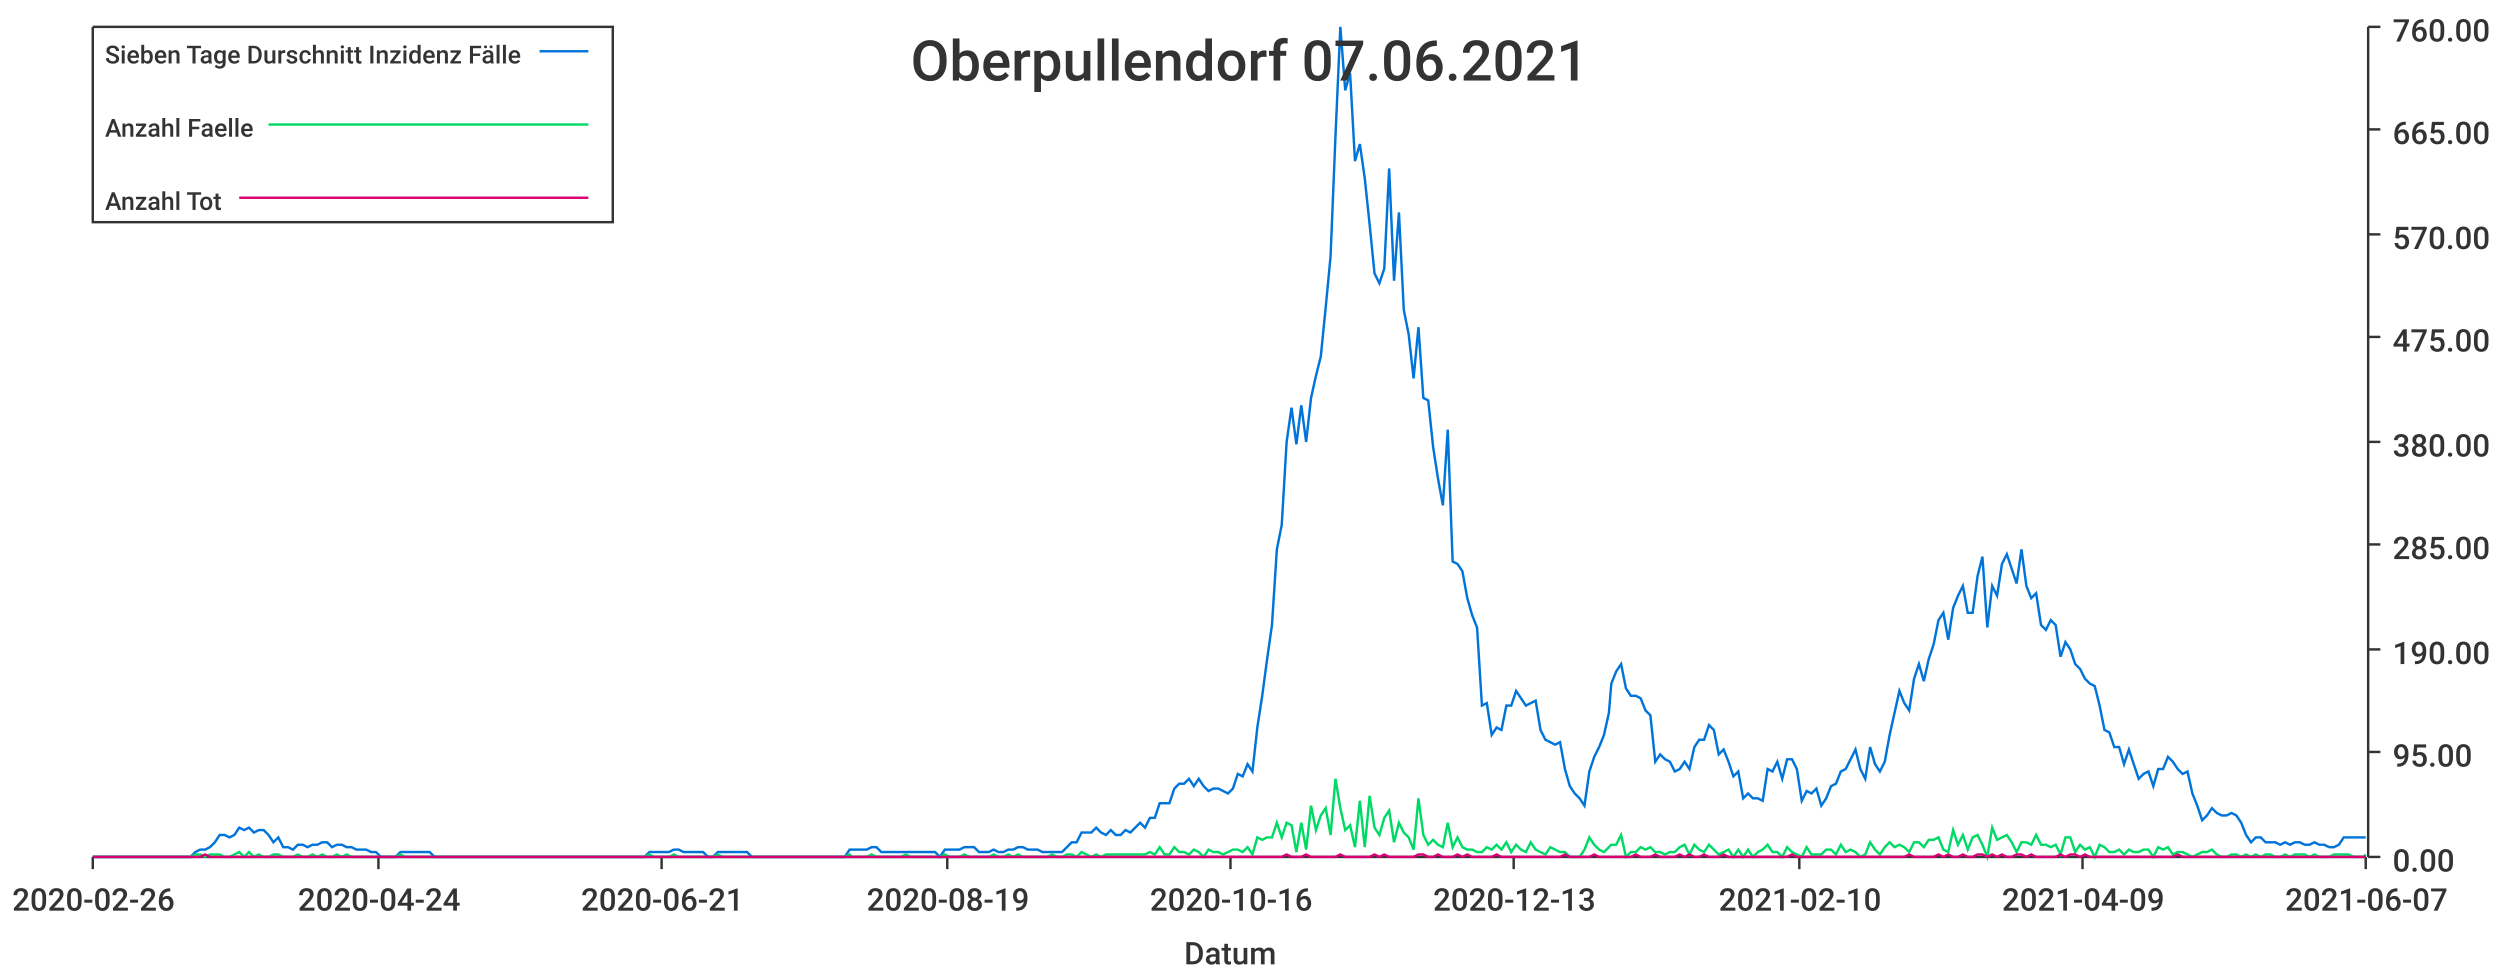
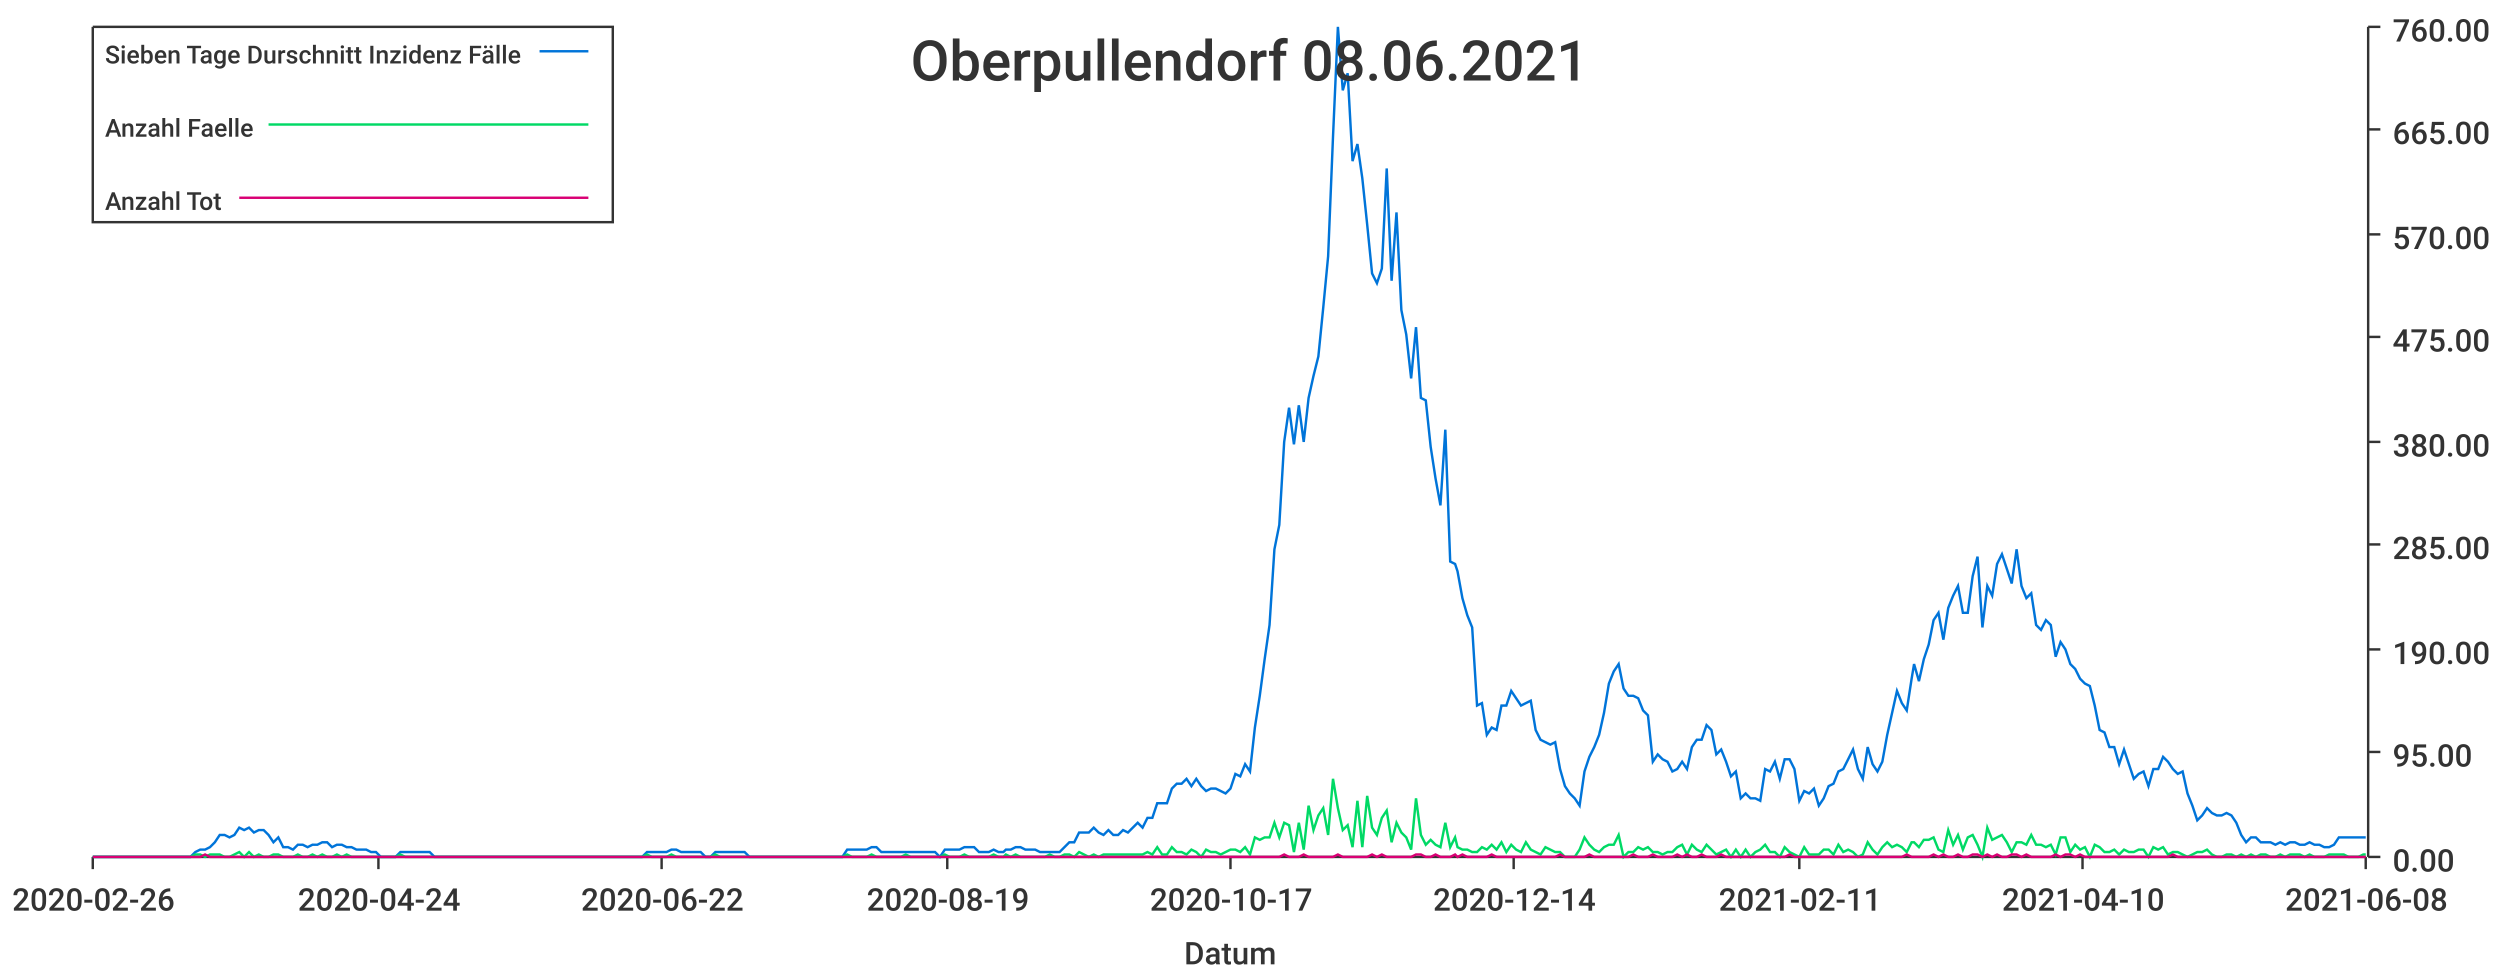
<svg xmlns="http://www.w3.org/2000/svg" width="1024" height="400">\n<path d="M 0 0 L 1024 0 L 1024 400 L 0 400 L 0 0" style="stroke-width:0;stroke:rgba(255,255,255,1.0);fill:rgba(255,255,255,1.0)" />
  <path d="M 38 11 L 969 11 L 969 351 L 38 351 L 38 11" style="stroke-width:0;stroke:rgba(255,255,255,1.0);fill:rgba(255,255,255,1.0)" />
  <path d="M 38 351 L 969 351" style="stroke-width:1;stroke:rgba(51,51,51,1.0);fill:none" />
  <path d="M 38 351 L 38 356" style="stroke-width:1;stroke:rgba(51,51,51,1.0);fill:none" />
  <text x="5" y="373" style="stroke-width:0;stroke:none;fill:rgba(51,51,51,1.0);font-size:12.8px;font-family:'Roboto Medium',sans-serif">2020-02-26</text>
  <path d="M 155 351 L 155 356" style="stroke-width:1;stroke:rgba(51,51,51,1.0);fill:none" />
  <text x="122" y="373" style="stroke-width:0;stroke:none;fill:rgba(51,51,51,1.0);font-size:12.8px;font-family:'Roboto Medium',sans-serif">2020-04-24</text>
  <path d="M 271 351 L 271 356" style="stroke-width:1;stroke:rgba(51,51,51,1.0);fill:none" />
-   <text x="238" y="373" style="stroke-width:0;stroke:none;fill:rgba(51,51,51,1.0);font-size:12.8px;font-family:'Roboto Medium',sans-serif">2020-06-21</text>
+   <text x="238" y="373" style="stroke-width:0;stroke:none;fill:rgba(51,51,51,1.0);font-size:12.8px;font-family:'Roboto Medium',sans-serif">2020-06-22</text>
  <path d="M 388 351 L 388 356" style="stroke-width:1;stroke:rgba(51,51,51,1.0);fill:none" />
  <text x="355" y="373" style="stroke-width:0;stroke:none;fill:rgba(51,51,51,1.0);font-size:12.8px;font-family:'Roboto Medium',sans-serif">2020-08-19</text>
  <path d="M 504 351 L 504 356" style="stroke-width:1;stroke:rgba(51,51,51,1.0);fill:none" />
-   <text x="471" y="373" style="stroke-width:0;stroke:none;fill:rgba(51,51,51,1.0);font-size:12.8px;font-family:'Roboto Medium',sans-serif">2020-10-16</text>
+   <text x="471" y="373" style="stroke-width:0;stroke:none;fill:rgba(51,51,51,1.0);font-size:12.8px;font-family:'Roboto Medium',sans-serif">2020-10-17</text>
  <path d="M 620 351 L 620 356" style="stroke-width:1;stroke:rgba(51,51,51,1.0);fill:none" />
-   <text x="587" y="373" style="stroke-width:0;stroke:none;fill:rgba(51,51,51,1.0);font-size:12.8px;font-family:'Roboto Medium',sans-serif">2020-12-13</text>
+   <text x="587" y="373" style="stroke-width:0;stroke:none;fill:rgba(51,51,51,1.0);font-size:12.8px;font-family:'Roboto Medium',sans-serif">2020-12-14</text>
  <path d="M 737 351 L 737 356" style="stroke-width:1;stroke:rgba(51,51,51,1.0);fill:none" />
-   <text x="704" y="373" style="stroke-width:0;stroke:none;fill:rgba(51,51,51,1.0);font-size:12.8px;font-family:'Roboto Medium',sans-serif">2021-02-10</text>
+   <text x="704" y="373" style="stroke-width:0;stroke:none;fill:rgba(51,51,51,1.0);font-size:12.8px;font-family:'Roboto Medium',sans-serif">2021-02-11</text>
  <path d="M 853 351 L 853 356" style="stroke-width:1;stroke:rgba(51,51,51,1.0);fill:none" />
-   <text x="820" y="373" style="stroke-width:0;stroke:none;fill:rgba(51,51,51,1.0);font-size:12.8px;font-family:'Roboto Medium',sans-serif">2021-04-09</text>
+   <text x="820" y="373" style="stroke-width:0;stroke:none;fill:rgba(51,51,51,1.0);font-size:12.8px;font-family:'Roboto Medium',sans-serif">2021-04-10</text>
  <path d="M 969 351 L 969 356" style="stroke-width:1;stroke:rgba(51,51,51,1.0);fill:none" />
-   <text x="936" y="373" style="stroke-width:0;stroke:none;fill:rgba(51,51,51,1.0);font-size:12.8px;font-family:'Roboto Medium',sans-serif">2021-06-07</text>
+   <text x="936" y="373" style="stroke-width:0;stroke:none;fill:rgba(51,51,51,1.0);font-size:12.8px;font-family:'Roboto Medium',sans-serif">2021-06-08</text>
  <text x="485" y="395" style="stroke-width:0;stroke:none;fill:rgba(51,51,51,1.0);font-size:12.8px;font-family:'Roboto Medium',sans-serif">Datum</text>
  <path d="M 970 351 L 970 11" style="stroke-width:1;stroke:rgba(51,51,51,1.0);fill:none" />
  <path d="M 970 351 L 975 351" style="stroke-width:1;stroke:rgba(51,51,51,1.0);fill:none" />
  <text x="980" y="357" style="stroke-width:0;stroke:none;fill:rgba(51,51,51,1.0);font-size:12.8px;font-family:'Roboto Medium',sans-serif">0.00</text>
  <path d="M 970 308 L 975 308" style="stroke-width:1;stroke:rgba(51,51,51,1.0);fill:none" />
  <text x="980" y="314" style="stroke-width:0;stroke:none;fill:rgba(51,51,51,1.0);font-size:12.8px;font-family:'Roboto Medium',sans-serif">95.00</text>
  <path d="M 970 266 L 975 266" style="stroke-width:1;stroke:rgba(51,51,51,1.0);fill:none" />
  <text x="980" y="272" style="stroke-width:0;stroke:none;fill:rgba(51,51,51,1.0);font-size:12.8px;font-family:'Roboto Medium',sans-serif">190.00</text>
  <path d="M 970 223 L 975 223" style="stroke-width:1;stroke:rgba(51,51,51,1.0);fill:none" />
  <text x="980" y="229" style="stroke-width:0;stroke:none;fill:rgba(51,51,51,1.0);font-size:12.8px;font-family:'Roboto Medium',sans-serif">285.00</text>
  <path d="M 970 181 L 975 181" style="stroke-width:1;stroke:rgba(51,51,51,1.0);fill:none" />
  <text x="980" y="187" style="stroke-width:0;stroke:none;fill:rgba(51,51,51,1.0);font-size:12.8px;font-family:'Roboto Medium',sans-serif">380.00</text>
  <path d="M 970 138 L 975 138" style="stroke-width:1;stroke:rgba(51,51,51,1.0);fill:none" />
  <text x="980" y="144" style="stroke-width:0;stroke:none;fill:rgba(51,51,51,1.0);font-size:12.8px;font-family:'Roboto Medium',sans-serif">475.00</text>
  <path d="M 970 96 L 975 96" style="stroke-width:1;stroke:rgba(51,51,51,1.0);fill:none" />
  <text x="980" y="102" style="stroke-width:0;stroke:none;fill:rgba(51,51,51,1.0);font-size:12.8px;font-family:'Roboto Medium',sans-serif">570.00</text>
  <path d="M 970 53 L 975 53" style="stroke-width:1;stroke:rgba(51,51,51,1.0);fill:none" />
  <text x="980" y="59" style="stroke-width:0;stroke:none;fill:rgba(51,51,51,1.0);font-size:12.8px;font-family:'Roboto Medium',sans-serif">665.00</text>
  <path d="M 970 11 L 975 11" style="stroke-width:1;stroke:rgba(51,51,51,1.0);fill:none" />
  <text x="980" y="17" style="stroke-width:0;stroke:none;fill:rgba(51,51,51,1.0);font-size:12.8px;font-family:'Roboto Medium',sans-serif">760.00</text>
-   <path d="M 38 351 L 40 351 L 42 351 L 44 351 L 46 351 L 48 351 L 50 351 L 52 351 L 54 351 L 56 351 L 58 351 L 60 351 L 62 351 L 64 351 L 66 351 L 68 351 L 70 351 L 72 351 L 74 351 L 76 351 L 78 351 L 80 349 L 82 348 L 84 348 L 86 347 L 88 345 L 90 342 L 92 342 L 94 343 L 96 342 L 98 339 L 100 340 L 102 339 L 104 341 L 106 340 L 108 340 L 110 342 L 112 345 L 114 343 L 116 347 L 118 347 L 120 348 L 122 346 L 124 346 L 126 347 L 128 346 L 130 346 L 132 345 L 134 345 L 136 347 L 138 346 L 140 346 L 142 347 L 144 347 L 146 348 L 148 348 L 150 348 L 152 349 L 154 349 L 156 351 L 158 351 L 160 351 L 162 351 L 164 349 L 166 349 L 168 349 L 170 349 L 172 349 L 174 349 L 176 349 L 178 351 L 180 351 L 182 351 L 184 351 L 186 351 L 188 351 L 190 351 L 192 351 L 194 351 L 196 351 L 198 351 L 200 351 L 202 351 L 204 351 L 206 351 L 208 351 L 210 351 L 212 351 L 214 351 L 216 351 L 218 351 L 220 351 L 222 351 L 224 351 L 226 351 L 228 351 L 230 351 L 232 351 L 234 351 L 236 351 L 238 351 L 240 351 L 242 351 L 244 351 L 246 351 L 248 351 L 250 351 L 252 351 L 254 351 L 256 351 L 258 351 L 260 351 L 262 351 L 264 351 L 266 349 L 268 349 L 270 349 L 272 349 L 274 349 L 276 348 L 278 348 L 280 349 L 282 349 L 284 349 L 286 349 L 288 349 L 290 351 L 292 351 L 294 349 L 296 349 L 298 349 L 300 349 L 302 349 L 304 349 L 306 349 L 308 351 L 310 351 L 312 351 L 314 351 L 316 351 L 318 351 L 320 351 L 322 351 L 324 351 L 326 351 L 328 351 L 330 351 L 332 351 L 334 351 L 336 351 L 338 351 L 340 351 L 342 351 L 344 351 L 346 351 L 348 348 L 349 348 L 351 348 L 353 348 L 355 348 L 357 347 L 359 347 L 361 349 L 363 349 L 365 349 L 367 349 L 369 349 L 371 349 L 373 349 L 375 349 L 377 349 L 379 349 L 381 349 L 383 349 L 385 351 L 387 348 L 389 348 L 391 348 L 393 348 L 395 347 L 397 347 L 399 347 L 401 349 L 403 349 L 405 349 L 407 348 L 409 349 L 411 349 L 413 348 L 415 348 L 417 347 L 419 347 L 421 348 L 423 348 L 425 348 L 427 349 L 429 349 L 431 349 L 433 349 L 435 349 L 437 347 L 439 345 L 441 345 L 443 341 L 445 341 L 447 341 L 449 339 L 451 341 L 453 342 L 455 340 L 457 342 L 459 342 L 461 340 L 463 341 L 465 339 L 467 337 L 469 339 L 471 335 L 473 335 L 475 329 L 477 329 L 479 329 L 481 323 L 483 321 L 485 321 L 487 319 L 489 322 L 491 319 L 493 322 L 495 324 L 497 323 L 499 323 L 501 324 L 503 325 L 505 323 L 507 317 L 509 318 L 511 313 L 513 316 L 515 298 L 517 285 L 519 270 L 521 256 L 523 225 L 525 215 L 527 181 L 529 167 L 531 182 L 533 166 L 535 181 L 537 163 L 539 154 L 541 146 L 543 126 L 545 105 L 547 56 L 549 11 L 551 37 L 553 30 L 555 66 L 557 59 L 559 73 L 561 92 L 563 112 L 565 116 L 567 110 L 569 69 L 571 115 L 573 87 L 575 127 L 577 137 L 579 155 L 581 134 L 583 163 L 585 164 L 587 183 L 589 196 L 591 207 L 593 176 L 595 230 L 597 231 L 599 234 L 601 245 L 603 252 L 605 257 L 607 289 L 609 288 L 611 301 L 613 298 L 615 299 L 617 289 L 619 289 L 621 283 L 623 286 L 625 289 L 627 288 L 629 287 L 631 299 L 633 303 L 635 304 L 637 305 L 639 304 L 641 315 L 643 322 L 645 325 L 647 327 L 649 330 L 651 316 L 653 310 L 655 306 L 657 301 L 659 292 L 660 280 L 662 275 L 664 272 L 666 282 L 668 285 L 670 285 L 672 286 L 674 291 L 676 293 L 678 312 L 680 309 L 682 311 L 684 312 L 686 316 L 688 315 L 690 312 L 692 315 L 694 306 L 696 303 L 698 303 L 700 297 L 702 299 L 704 309 L 706 307 L 708 312 L 710 318 L 712 316 L 714 327 L 716 325 L 718 327 L 720 327 L 722 328 L 724 315 L 726 316 L 728 312 L 730 319 L 732 311 L 734 311 L 736 315 L 738 328 L 740 324 L 742 325 L 744 323 L 746 330 L 748 327 L 750 322 L 752 321 L 754 316 L 756 315 L 758 311 L 760 307 L 762 315 L 764 319 L 766 306 L 768 313 L 770 316 L 772 312 L 774 301 L 776 292 L 778 283 L 780 288 L 782 291 L 784 278 L 786 272 L 788 279 L 790 270 L 792 264 L 794 254 L 796 251 L 798 262 L 800 249 L 802 244 L 804 240 L 806 251 L 808 251 L 810 236 L 812 228 L 814 257 L 816 240 L 818 244 L 820 231 L 822 227 L 824 233 L 826 239 L 828 225 L 830 240 L 832 245 L 834 243 L 836 256 L 838 258 L 840 254 L 842 256 L 844 269 L 846 263 L 848 266 L 850 272 L 852 274 L 854 278 L 856 280 L 858 281 L 860 289 L 862 299 L 864 300 L 866 306 L 868 306 L 870 313 L 872 307 L 874 313 L 876 319 L 878 317 L 880 316 L 882 322 L 884 315 L 886 315 L 888 310 L 890 312 L 892 315 L 894 317 L 896 316 L 898 325 L 900 330 L 902 336 L 904 334 L 906 331 L 908 333 L 910 334 L 912 334 L 914 333 L 916 334 L 918 337 L 920 342 L 922 345 L 924 343 L 926 343 L 928 345 L 930 345 L 932 345 L 934 346 L 936 345 L 938 346 L 940 345 L 942 345 L 944 346 L 946 346 L 948 345 L 950 346 L 952 346 L 954 347 L 956 347 L 958 346 L 960 343 L 962 343 L 964 343 L 966 343 L 968 343 L 969 343" style="stroke-width:1;stroke:rgba(0,116,217,1.0);fill:none" />
-   <path d="M 38 351 L 40 351 L 42 351 L 44 351 L 46 351 L 48 351 L 50 351 L 52 351 L 54 351 L 56 351 L 58 351 L 60 351 L 62 351 L 64 351 L 66 351 L 68 351 L 70 351 L 72 351 L 74 351 L 76 351 L 78 351 L 80 350 L 82 350 L 84 351 L 86 350 L 88 350 L 90 350 L 92 351 L 94 351 L 96 350 L 98 349 L 100 351 L 102 349 L 104 351 L 106 350 L 108 351 L 110 351 L 112 350 L 114 350 L 116 351 L 118 351 L 120 351 L 122 350 L 124 351 L 126 351 L 128 350 L 130 351 L 132 350 L 134 351 L 136 351 L 138 350 L 140 351 L 142 350 L 144 351 L 146 351 L 148 351 L 150 351 L 152 351 L 154 351 L 156 351 L 158 351 L 160 351 L 162 351 L 164 350 L 166 351 L 168 351 L 170 351 L 172 351 L 174 351 L 176 351 L 178 351 L 180 351 L 182 351 L 184 351 L 186 351 L 188 351 L 190 351 L 192 351 L 194 351 L 196 351 L 198 351 L 200 351 L 202 351 L 204 351 L 206 351 L 208 351 L 210 351 L 212 351 L 214 351 L 216 351 L 218 351 L 220 351 L 222 351 L 224 351 L 226 351 L 228 351 L 230 351 L 232 351 L 234 351 L 236 351 L 238 351 L 240 351 L 242 351 L 244 351 L 246 351 L 248 351 L 250 351 L 252 351 L 254 351 L 256 351 L 258 351 L 260 351 L 262 351 L 264 351 L 266 350 L 268 351 L 270 351 L 272 351 L 274 351 L 276 350 L 278 351 L 280 351 L 282 351 L 284 351 L 286 351 L 288 351 L 290 351 L 292 351 L 294 350 L 296 351 L 298 351 L 300 351 L 302 351 L 304 351 L 306 351 L 308 351 L 310 351 L 312 351 L 314 351 L 316 351 L 318 351 L 320 351 L 322 351 L 324 351 L 326 351 L 328 351 L 330 351 L 332 351 L 334 351 L 336 351 L 338 351 L 340 351 L 342 351 L 344 351 L 346 351 L 348 350 L 349 351 L 351 351 L 353 351 L 355 351 L 357 350 L 359 351 L 361 351 L 363 351 L 365 351 L 367 351 L 369 351 L 371 350 L 373 351 L 375 351 L 377 351 L 379 351 L 381 351 L 383 351 L 385 351 L 387 350 L 389 351 L 391 351 L 393 351 L 395 350 L 397 351 L 399 351 L 401 351 L 403 351 L 405 351 L 407 350 L 409 351 L 411 351 L 413 350 L 415 351 L 417 350 L 419 351 L 421 351 L 423 351 L 425 351 L 427 351 L 429 351 L 431 350 L 433 351 L 435 351 L 437 350 L 439 350 L 441 351 L 443 349 L 445 350 L 447 351 L 449 350 L 451 351 L 453 350 L 455 350 L 457 350 L 459 350 L 461 350 L 463 350 L 465 350 L 467 350 L 469 350 L 471 349 L 473 350 L 475 347 L 477 350 L 479 350 L 481 347 L 483 349 L 485 349 L 487 350 L 489 348 L 491 349 L 493 351 L 495 348 L 497 349 L 499 349 L 501 350 L 503 349 L 505 348 L 507 348 L 509 349 L 511 347 L 513 350 L 515 343 L 517 344 L 519 343 L 521 343 L 523 337 L 525 343 L 527 337 L 529 338 L 531 349 L 533 337 L 535 348 L 537 330 L 539 340 L 541 334 L 543 331 L 545 342 L 547 319 L 549 331 L 551 340 L 553 338 L 555 347 L 557 328 L 559 347 L 561 326 L 563 339 L 565 342 L 567 335 L 569 332 L 571 345 L 573 337 L 575 341 L 577 343 L 579 348 L 581 327 L 583 342 L 585 346 L 587 344 L 589 346 L 591 347 L 593 337 L 595 347 L 597 343 L 599 347 L 601 348 L 603 348 L 605 349 L 607 349 L 609 347 L 611 348 L 613 346 L 615 348 L 617 345 L 619 349 L 621 346 L 623 348 L 625 349 L 627 345 L 629 348 L 631 349 L 633 350 L 635 347 L 637 348 L 639 349 L 641 349 L 643 351 L 645 351 L 647 351 L 649 348 L 651 343 L 653 346 L 655 348 L 657 349 L 659 347 L 660 346 L 662 346 L 664 342 L 666 351 L 668 349 L 670 349 L 672 347 L 674 348 L 676 347 L 678 349 L 680 349 L 682 350 L 684 349 L 686 349 L 688 347 L 690 346 L 692 350 L 694 346 L 696 348 L 698 349 L 700 346 L 702 348 L 704 350 L 706 349 L 708 348 L 710 351 L 712 348 L 714 351 L 716 348 L 718 351 L 720 349 L 722 348 L 724 346 L 726 349 L 728 349 L 730 351 L 732 347 L 734 349 L 736 350 L 738 351 L 740 347 L 742 350 L 744 350 L 746 350 L 748 348 L 750 348 L 752 350 L 754 346 L 756 349 L 758 348 L 760 349 L 762 351 L 764 350 L 766 345 L 768 348 L 770 350 L 772 347 L 774 345 L 776 347 L 778 346 L 780 347 L 782 349 L 784 345 L 786 345 L 788 347 L 790 344 L 792 344 L 794 343 L 796 348 L 798 349 L 800 340 L 802 346 L 804 342 L 806 348 L 808 343 L 810 342 L 812 346 L 814 351 L 816 339 L 818 344 L 820 343 L 822 342 L 824 345 L 826 349 L 828 345 L 830 345 L 832 346 L 834 342 L 836 346 L 838 346 L 840 347 L 842 346 L 844 350 L 846 343 L 848 343 L 850 349 L 852 346 L 854 348 L 856 347 L 858 351 L 860 346 L 862 347 L 864 349 L 866 349 L 868 348 L 870 350 L 872 348 L 874 349 L 876 349 L 878 348 L 880 348 L 882 351 L 884 347 L 886 348 L 888 347 L 890 350 L 892 349 L 894 349 L 896 350 L 898 351 L 900 350 L 902 349 L 904 349 L 906 348 L 908 350 L 910 351 L 912 351 L 914 350 L 916 350 L 918 351 L 920 350 L 922 351 L 924 350 L 926 351 L 928 350 L 930 350 L 932 351 L 934 351 L 936 350 L 938 351 L 940 350 L 942 350 L 944 350 L 946 351 L 948 350 L 950 351 L 952 351 L 954 351 L 956 350 L 958 350 L 960 350 L 962 350 L 964 351 L 966 351 L 968 351 L 969 350" style="stroke-width:1;stroke:rgba(0,217,101,1.0);fill:none" />
-   <path d="M 38 351 L 40 351 L 42 351 L 44 351 L 46 351 L 48 351 L 50 351 L 52 351 L 54 351 L 56 351 L 58 351 L 60 351 L 62 351 L 64 351 L 66 351 L 68 351 L 70 351 L 72 351 L 74 351 L 76 351 L 78 351 L 80 351 L 82 351 L 84 350 L 86 351 L 88 351 L 90 351 L 92 351 L 94 351 L 96 351 L 98 351 L 100 351 L 102 351 L 104 351 L 106 351 L 108 351 L 110 351 L 112 351 L 114 351 L 116 351 L 118 351 L 120 351 L 122 351 L 124 351 L 126 351 L 128 351 L 130 351 L 132 351 L 134 351 L 136 351 L 138 351 L 140 351 L 142 351 L 144 351 L 146 351 L 148 351 L 150 351 L 152 351 L 154 351 L 156 351 L 158 351 L 160 351 L 162 351 L 164 351 L 166 351 L 168 351 L 170 351 L 172 351 L 174 351 L 176 351 L 178 351 L 180 351 L 182 351 L 184 351 L 186 351 L 188 351 L 190 351 L 192 351 L 194 351 L 196 351 L 198 351 L 200 351 L 202 351 L 204 351 L 206 351 L 208 351 L 210 351 L 212 351 L 214 351 L 216 351 L 218 351 L 220 351 L 222 351 L 224 351 L 226 351 L 228 351 L 230 351 L 232 351 L 234 351 L 236 351 L 238 351 L 240 351 L 242 351 L 244 351 L 246 351 L 248 351 L 250 351 L 252 351 L 254 351 L 256 351 L 258 351 L 260 351 L 262 351 L 264 351 L 266 351 L 268 351 L 270 351 L 272 351 L 274 351 L 276 351 L 278 351 L 280 351 L 282 351 L 284 351 L 286 351 L 288 351 L 290 351 L 292 351 L 294 351 L 296 351 L 298 351 L 300 351 L 302 351 L 304 351 L 306 351 L 308 351 L 310 351 L 312 351 L 314 351 L 316 351 L 318 351 L 320 351 L 322 351 L 324 351 L 326 351 L 328 351 L 330 351 L 332 351 L 334 351 L 336 351 L 338 351 L 340 351 L 342 351 L 344 351 L 346 351 L 348 351 L 349 351 L 351 351 L 353 351 L 355 351 L 357 351 L 359 351 L 361 351 L 363 351 L 365 351 L 367 351 L 369 351 L 371 351 L 373 351 L 375 351 L 377 351 L 379 351 L 381 351 L 383 351 L 385 351 L 387 351 L 389 351 L 391 351 L 393 351 L 395 351 L 397 351 L 399 351 L 401 351 L 403 351 L 405 351 L 407 351 L 409 351 L 411 351 L 413 351 L 415 351 L 417 351 L 419 351 L 421 351 L 423 351 L 425 351 L 427 351 L 429 351 L 431 351 L 433 351 L 435 351 L 437 351 L 439 351 L 441 351 L 443 351 L 445 351 L 447 351 L 449 351 L 451 351 L 453 351 L 455 351 L 457 351 L 459 351 L 461 351 L 463 351 L 465 351 L 467 351 L 469 351 L 471 351 L 473 351 L 475 351 L 477 351 L 479 351 L 481 351 L 483 351 L 485 351 L 487 351 L 489 351 L 491 351 L 493 351 L 495 351 L 497 351 L 499 351 L 501 351 L 503 351 L 505 351 L 507 351 L 509 351 L 511 351 L 513 351 L 515 351 L 517 351 L 519 351 L 521 351 L 523 351 L 525 351 L 527 350 L 529 351 L 531 351 L 533 351 L 535 350 L 537 351 L 539 351 L 541 351 L 543 351 L 545 351 L 547 351 L 549 350 L 551 351 L 553 351 L 555 351 L 557 351 L 559 351 L 561 351 L 563 350 L 565 351 L 567 350 L 569 351 L 571 351 L 573 351 L 575 351 L 577 351 L 579 351 L 581 350 L 583 350 L 585 351 L 587 351 L 589 350 L 591 351 L 593 351 L 595 351 L 597 350 L 599 351 L 601 350 L 603 351 L 605 351 L 607 351 L 609 351 L 611 351 L 613 350 L 615 351 L 617 351 L 619 351 L 621 351 L 623 351 L 625 351 L 627 351 L 629 351 L 631 351 L 633 351 L 635 351 L 637 351 L 639 351 L 641 350 L 643 351 L 645 351 L 647 351 L 649 351 L 651 351 L 653 350 L 655 351 L 657 351 L 659 351 L 660 351 L 662 351 L 664 351 L 666 351 L 668 351 L 670 350 L 672 351 L 674 351 L 676 351 L 678 350 L 680 351 L 682 351 L 684 351 L 686 351 L 688 350 L 690 351 L 692 350 L 694 351 L 696 351 L 698 350 L 700 351 L 702 351 L 704 351 L 706 350 L 708 351 L 710 351 L 712 351 L 714 351 L 716 351 L 718 351 L 720 351 L 722 351 L 724 351 L 726 351 L 728 351 L 730 351 L 732 351 L 734 350 L 736 351 L 738 351 L 740 351 L 742 351 L 744 351 L 746 351 L 748 351 L 750 351 L 752 351 L 754 351 L 756 351 L 758 351 L 760 351 L 762 351 L 764 351 L 766 351 L 768 351 L 770 351 L 772 351 L 774 351 L 776 351 L 778 351 L 780 351 L 782 350 L 784 351 L 786 351 L 788 351 L 790 351 L 792 351 L 794 350 L 796 351 L 798 350 L 800 351 L 802 351 L 804 350 L 806 351 L 808 351 L 810 350 L 812 350 L 814 351 L 816 350 L 818 351 L 820 350 L 822 351 L 824 351 L 826 350 L 828 350 L 830 351 L 832 350 L 834 351 L 836 351 L 838 351 L 840 351 L 842 351 L 844 350 L 846 351 L 848 350 L 850 350 L 852 351 L 854 350 L 856 351 L 858 351 L 860 351 L 862 351 L 864 351 L 866 351 L 868 351 L 870 351 L 872 351 L 874 351 L 876 351 L 878 351 L 880 351 L 882 351 L 884 351 L 886 351 L 888 351 L 890 351 L 892 350 L 894 351 L 896 351 L 898 351 L 900 351 L 902 351 L 904 351 L 906 351 L 908 351 L 910 351 L 912 351 L 914 351 L 916 351 L 918 351 L 920 351 L 922 351 L 924 351 L 926 351 L 928 351 L 930 351 L 932 351 L 934 351 L 936 351 L 938 351 L 940 351 L 942 351 L 944 351 L 946 351 L 948 351 L 950 351 L 952 351 L 954 351 L 956 351 L 958 351 L 960 351 L 962 351 L 964 351 L 966 351 L 968 351 L 969 351" style="stroke-width:1;stroke:rgba(217,0,116,1.0);fill:none" />
-   <text x="373" y="33" style="stroke-width:0;stroke:none;fill:rgba(51,51,51,1.0);font-size:23.0px;font-family:'Roboto Medium',sans-serif">Oberpullendorf 07.06.2021</text>
+   <path d="M 38 351 L 40 351 L 42 351 L 44 351 L 46 351 L 48 351 L 50 351 L 52 351 L 54 351 L 56 351 L 58 351 L 60 351 L 62 351 L 64 351 L 66 351 L 68 351 L 70 351 L 72 351 L 74 351 L 76 351 L 78 351 L 80 349 L 82 348 L 84 348 L 86 347 L 88 345 L 90 342 L 92 342 L 94 343 L 96 342 L 98 339 L 100 340 L 102 339 L 104 341 L 106 340 L 108 340 L 110 342 L 112 345 L 114 343 L 116 347 L 118 347 L 120 348 L 122 346 L 124 346 L 126 347 L 128 346 L 130 346 L 132 345 L 134 345 L 136 347 L 138 346 L 140 346 L 142 347 L 144 347 L 146 348 L 148 348 L 150 348 L 152 349 L 154 349 L 156 351 L 158 351 L 160 351 L 162 351 L 164 349 L 166 349 L 168 349 L 170 349 L 172 349 L 174 349 L 176 349 L 178 351 L 180 351 L 182 351 L 184 351 L 186 351 L 188 351 L 190 351 L 192 351 L 194 351 L 196 351 L 198 351 L 200 351 L 202 351 L 204 351 L 206 351 L 208 351 L 210 351 L 212 351 L 214 351 L 216 351 L 218 351 L 220 351 L 222 351 L 224 351 L 225 351 L 227 351 L 229 351 L 231 351 L 233 351 L 235 351 L 237 351 L 239 351 L 241 351 L 243 351 L 245 351 L 247 351 L 249 351 L 251 351 L 253 351 L 255 351 L 257 351 L 259 351 L 261 351 L 263 351 L 265 349 L 267 349 L 269 349 L 271 349 L 273 349 L 275 348 L 277 348 L 279 349 L 281 349 L 283 349 L 285 349 L 287 349 L 289 351 L 291 351 L 293 349 L 295 349 L 297 349 L 299 349 L 301 349 L 303 349 L 305 349 L 307 351 L 309 351 L 311 351 L 313 351 L 315 351 L 317 351 L 319 351 L 321 351 L 323 351 L 325 351 L 327 351 L 329 351 L 331 351 L 333 351 L 335 351 L 337 351 L 339 351 L 341 351 L 343 351 L 345 351 L 347 348 L 349 348 L 351 348 L 353 348 L 355 348 L 357 347 L 359 347 L 361 349 L 363 349 L 365 349 L 367 349 L 369 349 L 371 349 L 373 349 L 375 349 L 377 349 L 379 349 L 381 349 L 383 349 L 385 351 L 387 348 L 389 348 L 391 348 L 393 348 L 395 347 L 397 347 L 399 347 L 401 349 L 403 349 L 405 349 L 407 348 L 409 349 L 411 349 L 412 348 L 414 348 L 416 347 L 418 347 L 420 348 L 422 348 L 424 348 L 426 349 L 428 349 L 430 349 L 432 349 L 434 349 L 436 347 L 438 345 L 440 345 L 442 341 L 444 341 L 446 341 L 448 339 L 450 341 L 452 342 L 454 340 L 456 342 L 458 342 L 460 340 L 462 341 L 464 339 L 466 337 L 468 339 L 470 335 L 472 335 L 474 329 L 476 329 L 478 329 L 480 323 L 482 321 L 484 321 L 486 319 L 488 322 L 490 319 L 492 322 L 494 324 L 496 323 L 498 323 L 500 324 L 502 325 L 504 323 L 506 317 L 508 318 L 510 313 L 512 316 L 514 298 L 516 285 L 518 270 L 520 256 L 522 225 L 524 215 L 526 181 L 528 167 L 530 182 L 532 166 L 534 181 L 536 163 L 538 154 L 540 146 L 542 126 L 544 105 L 546 56 L 548 11 L 550 37 L 552 30 L 554 66 L 556 59 L 558 73 L 560 92 L 562 112 L 564 116 L 566 110 L 568 69 L 570 115 L 572 87 L 574 127 L 576 137 L 578 155 L 580 134 L 582 163 L 584 164 L 586 183 L 588 196 L 590 207 L 592 176 L 594 230 L 596 231 L 597 234 L 599 245 L 601 252 L 603 257 L 605 289 L 607 288 L 609 301 L 611 298 L 613 299 L 615 289 L 617 289 L 619 283 L 621 286 L 623 289 L 625 288 L 627 287 L 629 299 L 631 303 L 633 304 L 635 305 L 637 304 L 639 315 L 641 322 L 643 325 L 645 327 L 647 330 L 649 316 L 651 310 L 653 306 L 655 301 L 657 292 L 659 280 L 661 275 L 663 272 L 665 282 L 667 285 L 669 285 L 671 286 L 673 291 L 675 293 L 677 312 L 679 309 L 681 311 L 683 312 L 685 316 L 687 315 L 689 312 L 691 315 L 693 306 L 695 303 L 697 303 L 699 297 L 701 299 L 703 309 L 705 307 L 707 312 L 709 318 L 711 316 L 713 327 L 715 325 L 717 327 L 719 327 L 721 328 L 723 315 L 725 316 L 727 312 L 729 319 L 731 311 L 733 311 L 735 315 L 737 328 L 739 324 L 741 325 L 743 323 L 745 330 L 747 327 L 749 322 L 751 321 L 753 316 L 755 315 L 757 311 L 759 307 L 761 315 L 763 319 L 765 306 L 767 313 L 769 316 L 771 312 L 773 301 L 775 292 L 777 283 L 779 288 L 781 291 L 783 278 L 784 272 L 786 279 L 788 270 L 790 264 L 792 254 L 794 251 L 796 262 L 798 249 L 800 244 L 802 240 L 804 251 L 806 251 L 808 236 L 810 228 L 812 257 L 814 240 L 816 244 L 818 231 L 820 227 L 822 233 L 824 239 L 826 225 L 828 240 L 830 245 L 832 243 L 834 256 L 836 258 L 838 254 L 840 256 L 842 269 L 844 263 L 846 266 L 848 272 L 850 274 L 852 278 L 854 280 L 856 281 L 858 289 L 860 299 L 862 300 L 864 306 L 866 306 L 868 313 L 870 307 L 872 313 L 874 319 L 876 317 L 878 316 L 880 322 L 882 315 L 884 315 L 886 310 L 888 312 L 890 315 L 892 317 L 894 316 L 896 325 L 898 330 L 900 336 L 902 334 L 904 331 L 906 333 L 908 334 L 910 334 L 912 333 L 914 334 L 916 337 L 918 342 L 920 345 L 922 343 L 924 343 L 926 345 L 928 345 L 930 345 L 932 346 L 934 345 L 936 346 L 938 345 L 940 345 L 942 346 L 944 346 L 946 345 L 948 346 L 950 346 L 952 347 L 954 347 L 956 346 L 958 343 L 960 343 L 962 343 L 964 343 L 966 343 L 968 343 L 969 343" style="stroke-width:1;stroke:rgba(0,116,217,1.0);fill:none" />
+   <path d="M 38 351 L 40 351 L 42 351 L 44 351 L 46 351 L 48 351 L 50 351 L 52 351 L 54 351 L 56 351 L 58 351 L 60 351 L 62 351 L 64 351 L 66 351 L 68 351 L 70 351 L 72 351 L 74 351 L 76 351 L 78 351 L 80 350 L 82 350 L 84 351 L 86 350 L 88 350 L 90 350 L 92 351 L 94 351 L 96 350 L 98 349 L 100 351 L 102 349 L 104 351 L 106 350 L 108 351 L 110 351 L 112 350 L 114 350 L 116 351 L 118 351 L 120 351 L 122 350 L 124 351 L 126 351 L 128 350 L 130 351 L 132 350 L 134 351 L 136 351 L 138 350 L 140 351 L 142 350 L 144 351 L 146 351 L 148 351 L 150 351 L 152 351 L 154 351 L 156 351 L 158 351 L 160 351 L 162 351 L 164 350 L 166 351 L 168 351 L 170 351 L 172 351 L 174 351 L 176 351 L 178 351 L 180 351 L 182 351 L 184 351 L 186 351 L 188 351 L 190 351 L 192 351 L 194 351 L 196 351 L 198 351 L 200 351 L 202 351 L 204 351 L 206 351 L 208 351 L 210 351 L 212 351 L 214 351 L 216 351 L 218 351 L 220 351 L 222 351 L 224 351 L 225 351 L 227 351 L 229 351 L 231 351 L 233 351 L 235 351 L 237 351 L 239 351 L 241 351 L 243 351 L 245 351 L 247 351 L 249 351 L 251 351 L 253 351 L 255 351 L 257 351 L 259 351 L 261 351 L 263 351 L 265 350 L 267 351 L 269 351 L 271 351 L 273 351 L 275 350 L 277 351 L 279 351 L 281 351 L 283 351 L 285 351 L 287 351 L 289 351 L 291 351 L 293 350 L 295 351 L 297 351 L 299 351 L 301 351 L 303 351 L 305 351 L 307 351 L 309 351 L 311 351 L 313 351 L 315 351 L 317 351 L 319 351 L 321 351 L 323 351 L 325 351 L 327 351 L 329 351 L 331 351 L 333 351 L 335 351 L 337 351 L 339 351 L 341 351 L 343 351 L 345 351 L 347 350 L 349 351 L 351 351 L 353 351 L 355 351 L 357 350 L 359 351 L 361 351 L 363 351 L 365 351 L 367 351 L 369 351 L 371 350 L 373 351 L 375 351 L 377 351 L 379 351 L 381 351 L 383 351 L 385 351 L 387 350 L 389 351 L 391 351 L 393 351 L 395 350 L 397 351 L 399 351 L 401 351 L 403 351 L 405 351 L 407 350 L 409 351 L 411 351 L 412 350 L 414 351 L 416 350 L 418 351 L 420 351 L 422 351 L 424 351 L 426 351 L 428 351 L 430 350 L 432 351 L 434 351 L 436 350 L 438 350 L 440 351 L 442 349 L 444 350 L 446 351 L 448 350 L 450 351 L 452 350 L 454 350 L 456 350 L 458 350 L 460 350 L 462 350 L 464 350 L 466 350 L 468 350 L 470 349 L 472 350 L 474 347 L 476 350 L 478 350 L 480 347 L 482 349 L 484 349 L 486 350 L 488 348 L 490 349 L 492 351 L 494 348 L 496 349 L 498 349 L 500 350 L 502 349 L 504 348 L 506 348 L 508 349 L 510 347 L 512 350 L 514 343 L 516 344 L 518 343 L 520 343 L 522 337 L 524 343 L 526 337 L 528 338 L 530 349 L 532 337 L 534 348 L 536 330 L 538 340 L 540 334 L 542 331 L 544 342 L 546 319 L 548 331 L 550 340 L 552 338 L 554 347 L 556 328 L 558 347 L 560 326 L 562 339 L 564 342 L 566 335 L 568 332 L 570 345 L 572 337 L 574 341 L 576 343 L 578 348 L 580 327 L 582 342 L 584 346 L 586 344 L 588 346 L 590 347 L 592 337 L 594 347 L 596 343 L 597 347 L 599 348 L 601 348 L 603 349 L 605 349 L 607 347 L 609 348 L 611 346 L 613 348 L 615 345 L 617 349 L 619 346 L 621 348 L 623 349 L 625 345 L 627 348 L 629 349 L 631 350 L 633 347 L 635 348 L 637 349 L 639 349 L 641 351 L 643 351 L 645 351 L 647 348 L 649 343 L 651 346 L 653 348 L 655 349 L 657 347 L 659 346 L 661 346 L 663 342 L 665 351 L 667 349 L 669 349 L 671 347 L 673 348 L 675 347 L 677 349 L 679 349 L 681 350 L 683 349 L 685 349 L 687 347 L 689 346 L 691 350 L 693 346 L 695 348 L 697 349 L 699 346 L 701 348 L 703 350 L 705 349 L 707 348 L 709 351 L 711 348 L 713 351 L 715 348 L 717 351 L 719 349 L 721 348 L 723 346 L 725 349 L 727 349 L 729 351 L 731 347 L 733 349 L 735 350 L 737 351 L 739 347 L 741 350 L 743 350 L 745 350 L 747 348 L 749 348 L 751 350 L 753 346 L 755 349 L 757 348 L 759 349 L 761 351 L 763 350 L 765 345 L 767 348 L 769 350 L 771 347 L 773 345 L 775 347 L 777 346 L 779 347 L 781 349 L 783 345 L 784 345 L 786 347 L 788 344 L 790 344 L 792 343 L 794 348 L 796 349 L 798 340 L 800 346 L 802 342 L 804 348 L 806 343 L 808 342 L 810 346 L 812 351 L 814 339 L 816 344 L 818 343 L 820 342 L 822 345 L 824 349 L 826 345 L 828 345 L 830 346 L 832 342 L 834 346 L 836 346 L 838 347 L 840 346 L 842 350 L 844 343 L 846 343 L 848 349 L 850 346 L 852 348 L 854 347 L 856 351 L 858 346 L 860 347 L 862 349 L 864 349 L 866 348 L 868 350 L 870 348 L 872 349 L 874 349 L 876 348 L 878 348 L 880 351 L 882 347 L 884 348 L 886 347 L 888 350 L 890 349 L 892 349 L 894 350 L 896 351 L 898 350 L 900 349 L 902 349 L 904 348 L 906 350 L 908 351 L 910 351 L 912 350 L 914 350 L 916 351 L 918 350 L 920 351 L 922 350 L 924 351 L 926 350 L 928 350 L 930 351 L 932 351 L 934 350 L 936 351 L 938 350 L 940 350 L 942 350 L 944 351 L 946 350 L 948 351 L 950 351 L 952 351 L 954 350 L 956 350 L 958 350 L 960 350 L 962 351 L 964 351 L 966 351 L 968 350 L 969 350" style="stroke-width:1;stroke:rgba(0,217,101,1.0);fill:none" />
+   <path d="M 38 351 L 40 351 L 42 351 L 44 351 L 46 351 L 48 351 L 50 351 L 52 351 L 54 351 L 56 351 L 58 351 L 60 351 L 62 351 L 64 351 L 66 351 L 68 351 L 70 351 L 72 351 L 74 351 L 76 351 L 78 351 L 80 351 L 82 351 L 84 350 L 86 351 L 88 351 L 90 351 L 92 351 L 94 351 L 96 351 L 98 351 L 100 351 L 102 351 L 104 351 L 106 351 L 108 351 L 110 351 L 112 351 L 114 351 L 116 351 L 118 351 L 120 351 L 122 351 L 124 351 L 126 351 L 128 351 L 130 351 L 132 351 L 134 351 L 136 351 L 138 351 L 140 351 L 142 351 L 144 351 L 146 351 L 148 351 L 150 351 L 152 351 L 154 351 L 156 351 L 158 351 L 160 351 L 162 351 L 164 351 L 166 351 L 168 351 L 170 351 L 172 351 L 174 351 L 176 351 L 178 351 L 180 351 L 182 351 L 184 351 L 186 351 L 188 351 L 190 351 L 192 351 L 194 351 L 196 351 L 198 351 L 200 351 L 202 351 L 204 351 L 206 351 L 208 351 L 210 351 L 212 351 L 214 351 L 216 351 L 218 351 L 220 351 L 222 351 L 224 351 L 225 351 L 227 351 L 229 351 L 231 351 L 233 351 L 235 351 L 237 351 L 239 351 L 241 351 L 243 351 L 245 351 L 247 351 L 249 351 L 251 351 L 253 351 L 255 351 L 257 351 L 259 351 L 261 351 L 263 351 L 265 351 L 267 351 L 269 351 L 271 351 L 273 351 L 275 351 L 277 351 L 279 351 L 281 351 L 283 351 L 285 351 L 287 351 L 289 351 L 291 351 L 293 351 L 295 351 L 297 351 L 299 351 L 301 351 L 303 351 L 305 351 L 307 351 L 309 351 L 311 351 L 313 351 L 315 351 L 317 351 L 319 351 L 321 351 L 323 351 L 325 351 L 327 351 L 329 351 L 331 351 L 333 351 L 335 351 L 337 351 L 339 351 L 341 351 L 343 351 L 345 351 L 347 351 L 349 351 L 351 351 L 353 351 L 355 351 L 357 351 L 359 351 L 361 351 L 363 351 L 365 351 L 367 351 L 369 351 L 371 351 L 373 351 L 375 351 L 377 351 L 379 351 L 381 351 L 383 351 L 385 351 L 387 351 L 389 351 L 391 351 L 393 351 L 395 351 L 397 351 L 399 351 L 401 351 L 403 351 L 405 351 L 407 351 L 409 351 L 411 351 L 412 351 L 414 351 L 416 351 L 418 351 L 420 351 L 422 351 L 424 351 L 426 351 L 428 351 L 430 351 L 432 351 L 434 351 L 436 351 L 438 351 L 440 351 L 442 351 L 444 351 L 446 351 L 448 351 L 450 351 L 452 351 L 454 351 L 456 351 L 458 351 L 460 351 L 462 351 L 464 351 L 466 351 L 468 351 L 470 351 L 472 351 L 474 351 L 476 351 L 478 351 L 480 351 L 482 351 L 484 351 L 486 351 L 488 351 L 490 351 L 492 351 L 494 351 L 496 351 L 498 351 L 500 351 L 502 351 L 504 351 L 506 351 L 508 351 L 510 351 L 512 351 L 514 351 L 516 351 L 518 351 L 520 351 L 522 351 L 524 351 L 526 350 L 528 351 L 530 351 L 532 351 L 534 350 L 536 351 L 538 351 L 540 351 L 542 351 L 544 351 L 546 351 L 548 350 L 550 351 L 552 351 L 554 351 L 556 351 L 558 351 L 560 351 L 562 350 L 564 351 L 566 350 L 568 351 L 570 351 L 572 351 L 574 351 L 576 351 L 578 351 L 580 350 L 582 350 L 584 351 L 586 351 L 588 350 L 590 351 L 592 351 L 594 351 L 596 350 L 597 351 L 599 350 L 601 351 L 603 351 L 605 351 L 607 351 L 609 351 L 611 350 L 613 351 L 615 351 L 617 351 L 619 351 L 621 351 L 623 351 L 625 351 L 627 351 L 629 351 L 631 351 L 633 351 L 635 351 L 637 351 L 639 350 L 641 351 L 643 351 L 645 351 L 647 351 L 649 351 L 651 350 L 653 351 L 655 351 L 657 351 L 659 351 L 661 351 L 663 351 L 665 351 L 667 351 L 669 350 L 671 351 L 673 351 L 675 351 L 677 350 L 679 351 L 681 351 L 683 351 L 685 351 L 687 350 L 689 351 L 691 350 L 693 351 L 695 351 L 697 350 L 699 351 L 701 351 L 703 351 L 705 350 L 707 351 L 709 351 L 711 351 L 713 351 L 715 351 L 717 351 L 719 351 L 721 351 L 723 351 L 725 351 L 727 351 L 729 351 L 731 351 L 733 350 L 735 351 L 737 351 L 739 351 L 741 351 L 743 351 L 745 351 L 747 351 L 749 351 L 751 351 L 753 351 L 755 351 L 757 351 L 759 351 L 761 351 L 763 351 L 765 351 L 767 351 L 769 351 L 771 351 L 773 351 L 775 351 L 777 351 L 779 351 L 781 350 L 783 351 L 784 351 L 786 351 L 788 351 L 790 351 L 792 350 L 794 351 L 796 350 L 798 351 L 800 351 L 802 350 L 804 351 L 806 351 L 808 350 L 810 350 L 812 351 L 814 350 L 816 351 L 818 350 L 820 351 L 822 351 L 824 350 L 826 350 L 828 351 L 830 350 L 832 351 L 834 351 L 836 351 L 838 351 L 840 351 L 842 350 L 844 351 L 846 350 L 848 350 L 850 351 L 852 350 L 854 351 L 856 351 L 858 351 L 860 351 L 862 351 L 864 351 L 866 351 L 868 351 L 870 351 L 872 351 L 874 351 L 876 351 L 878 351 L 880 351 L 882 351 L 884 351 L 886 351 L 888 351 L 890 350 L 892 351 L 894 351 L 896 351 L 898 351 L 900 351 L 902 351 L 904 351 L 906 351 L 908 351 L 910 351 L 912 351 L 914 351 L 916 351 L 918 351 L 920 351 L 922 351 L 924 351 L 926 351 L 928 351 L 930 351 L 932 351 L 934 351 L 936 351 L 938 351 L 940 351 L 942 351 L 944 351 L 946 351 L 948 351 L 950 351 L 952 351 L 954 351 L 956 351 L 958 351 L 960 351 L 962 351 L 964 351 L 966 351 L 968 351 L 969 351" style="stroke-width:1;stroke:rgba(217,0,116,1.0);fill:none" />
+   <text x="373" y="33" style="stroke-width:0;stroke:none;fill:rgba(51,51,51,1.0);font-size:23.0px;font-family:'Roboto Medium',sans-serif">Oberpullendorf 08.06.2021</text>
  <path d="M 38 11 L 251 11 L 251 91 L 38 91 L 38 11" style="stroke-width:1;stroke:rgba(51,51,51,1.0);fill:rgba(255,255,255,1.0)" />
  <text x="43" y="26" style="stroke-width:0;stroke:none;fill:rgba(51,51,51,1.0);font-size:10.2px;font-family:'Roboto Medium',sans-serif">Sieben Tage Durschnitt Inzidenz Fälle</text>
  <path d="M 221 21 L 241 21" style="stroke-width:1;stroke:rgba(0,116,217,1.0);fill:none" />
  <text x="43" y="56" style="stroke-width:0;stroke:none;fill:rgba(51,51,51,1.0);font-size:10.2px;font-family:'Roboto Medium',sans-serif">Anzahl Faelle</text>
  <path d="M 110 51 L 241 51" style="stroke-width:1;stroke:rgba(0,217,101,1.0);fill:none" />
  <text x="43" y="86" style="stroke-width:0;stroke:none;fill:rgba(51,51,51,1.0);font-size:10.2px;font-family:'Roboto Medium',sans-serif">Anzahl Tot</text>
  <path d="M 98 81 L 241 81" style="stroke-width:1;stroke:rgba(217,0,116,1.0);fill:none" />
</svg>
